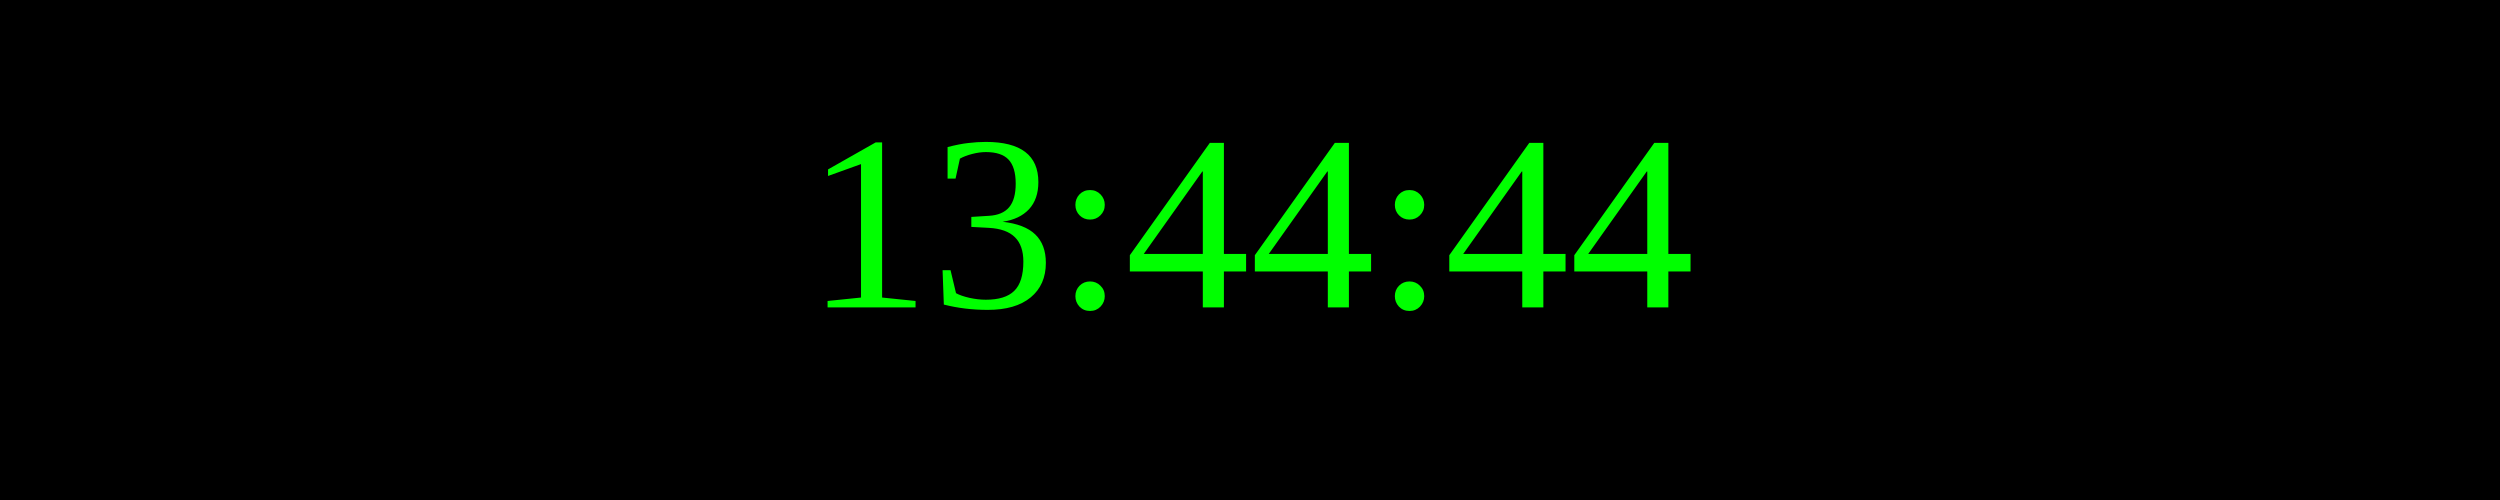
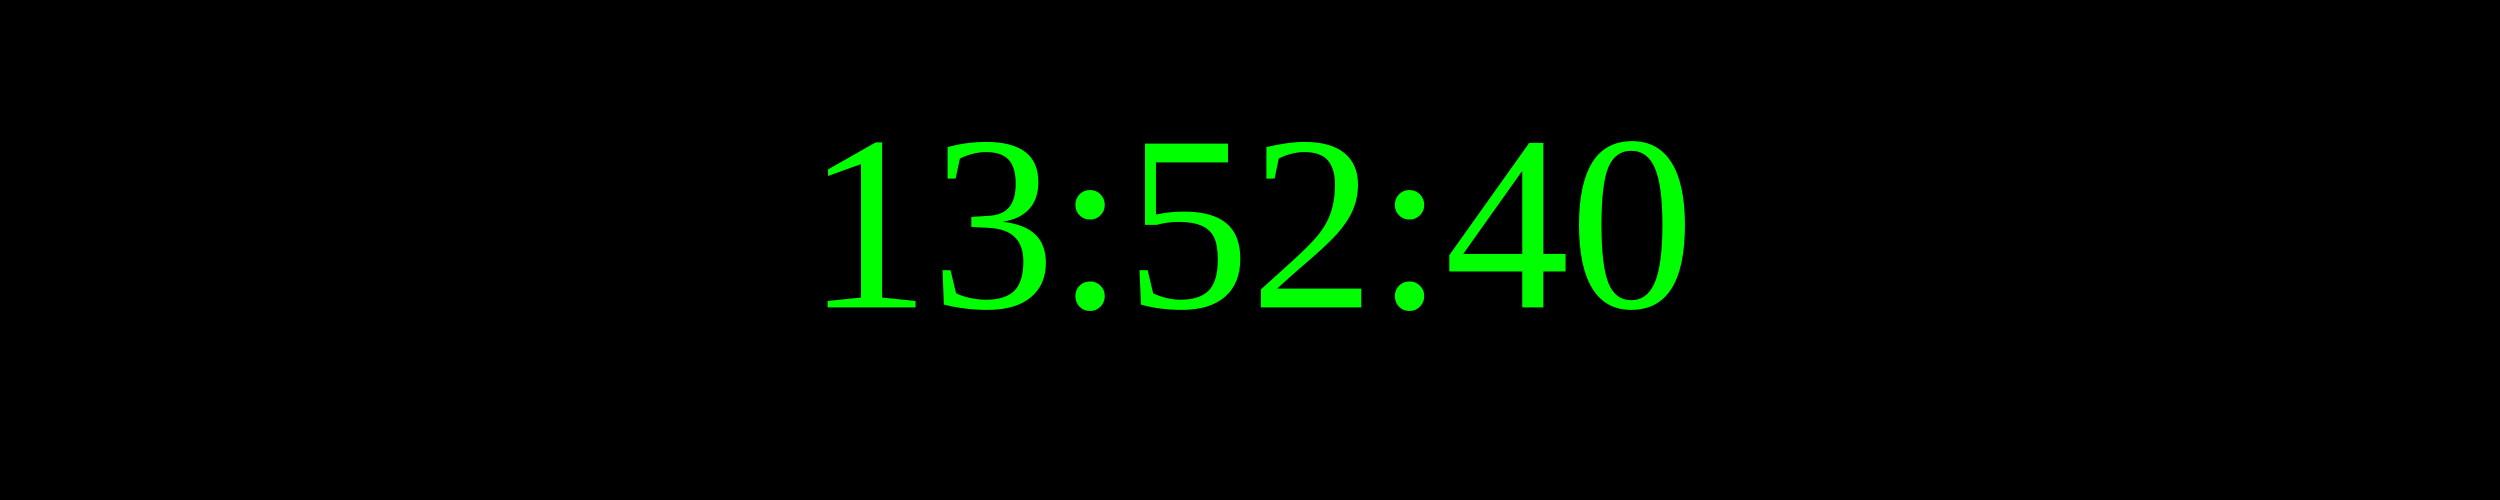
<svg xmlns="http://www.w3.org/2000/svg" width="250" height="50">
  <rect width="100%" height="100%" fill="black" />
  <text x="50%" y="50%" font-size="25" fill="lime" text-anchor="middle" dominant-baseline="middle">
- 13:44:44
+ 13:52:40
</text>
</svg>
